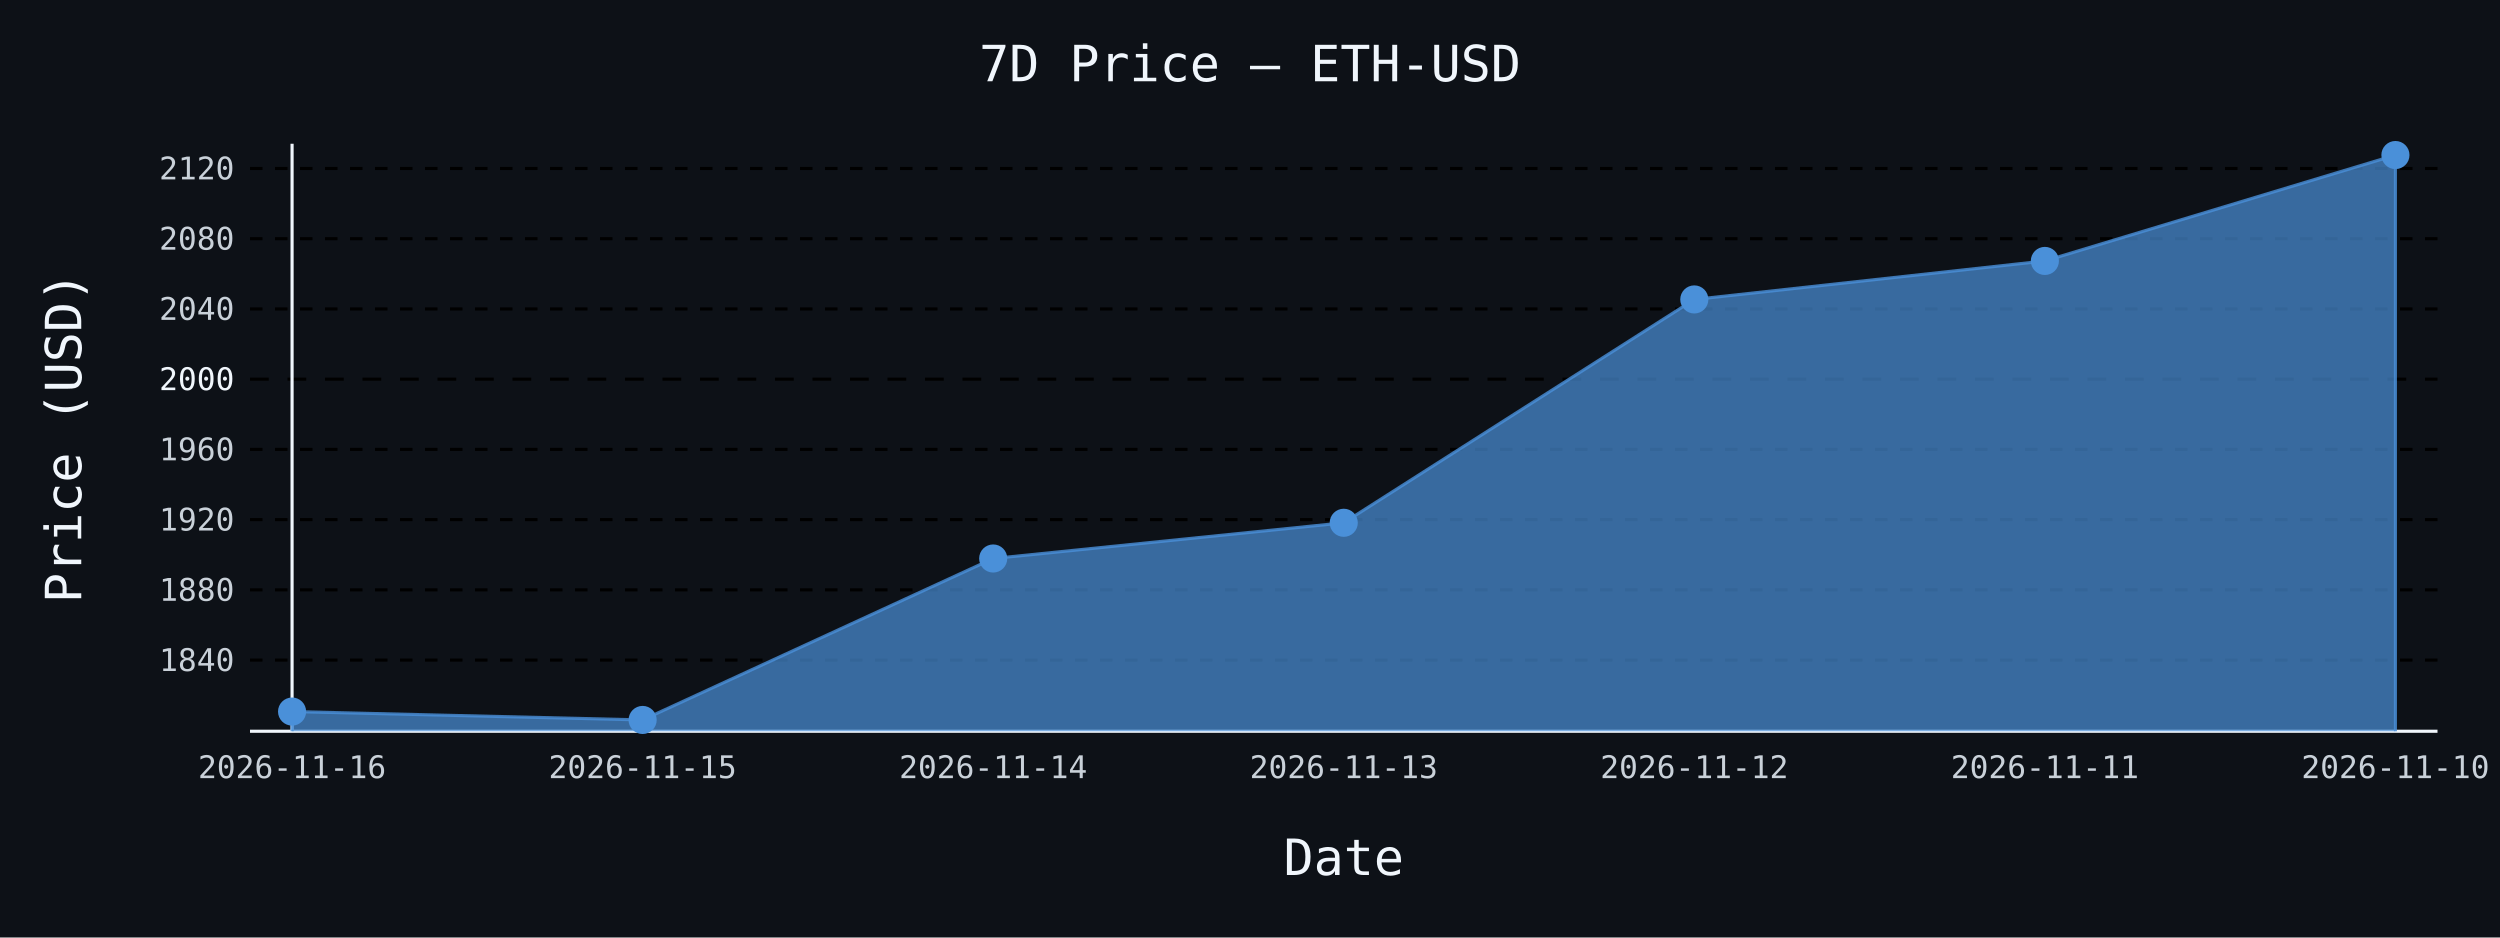
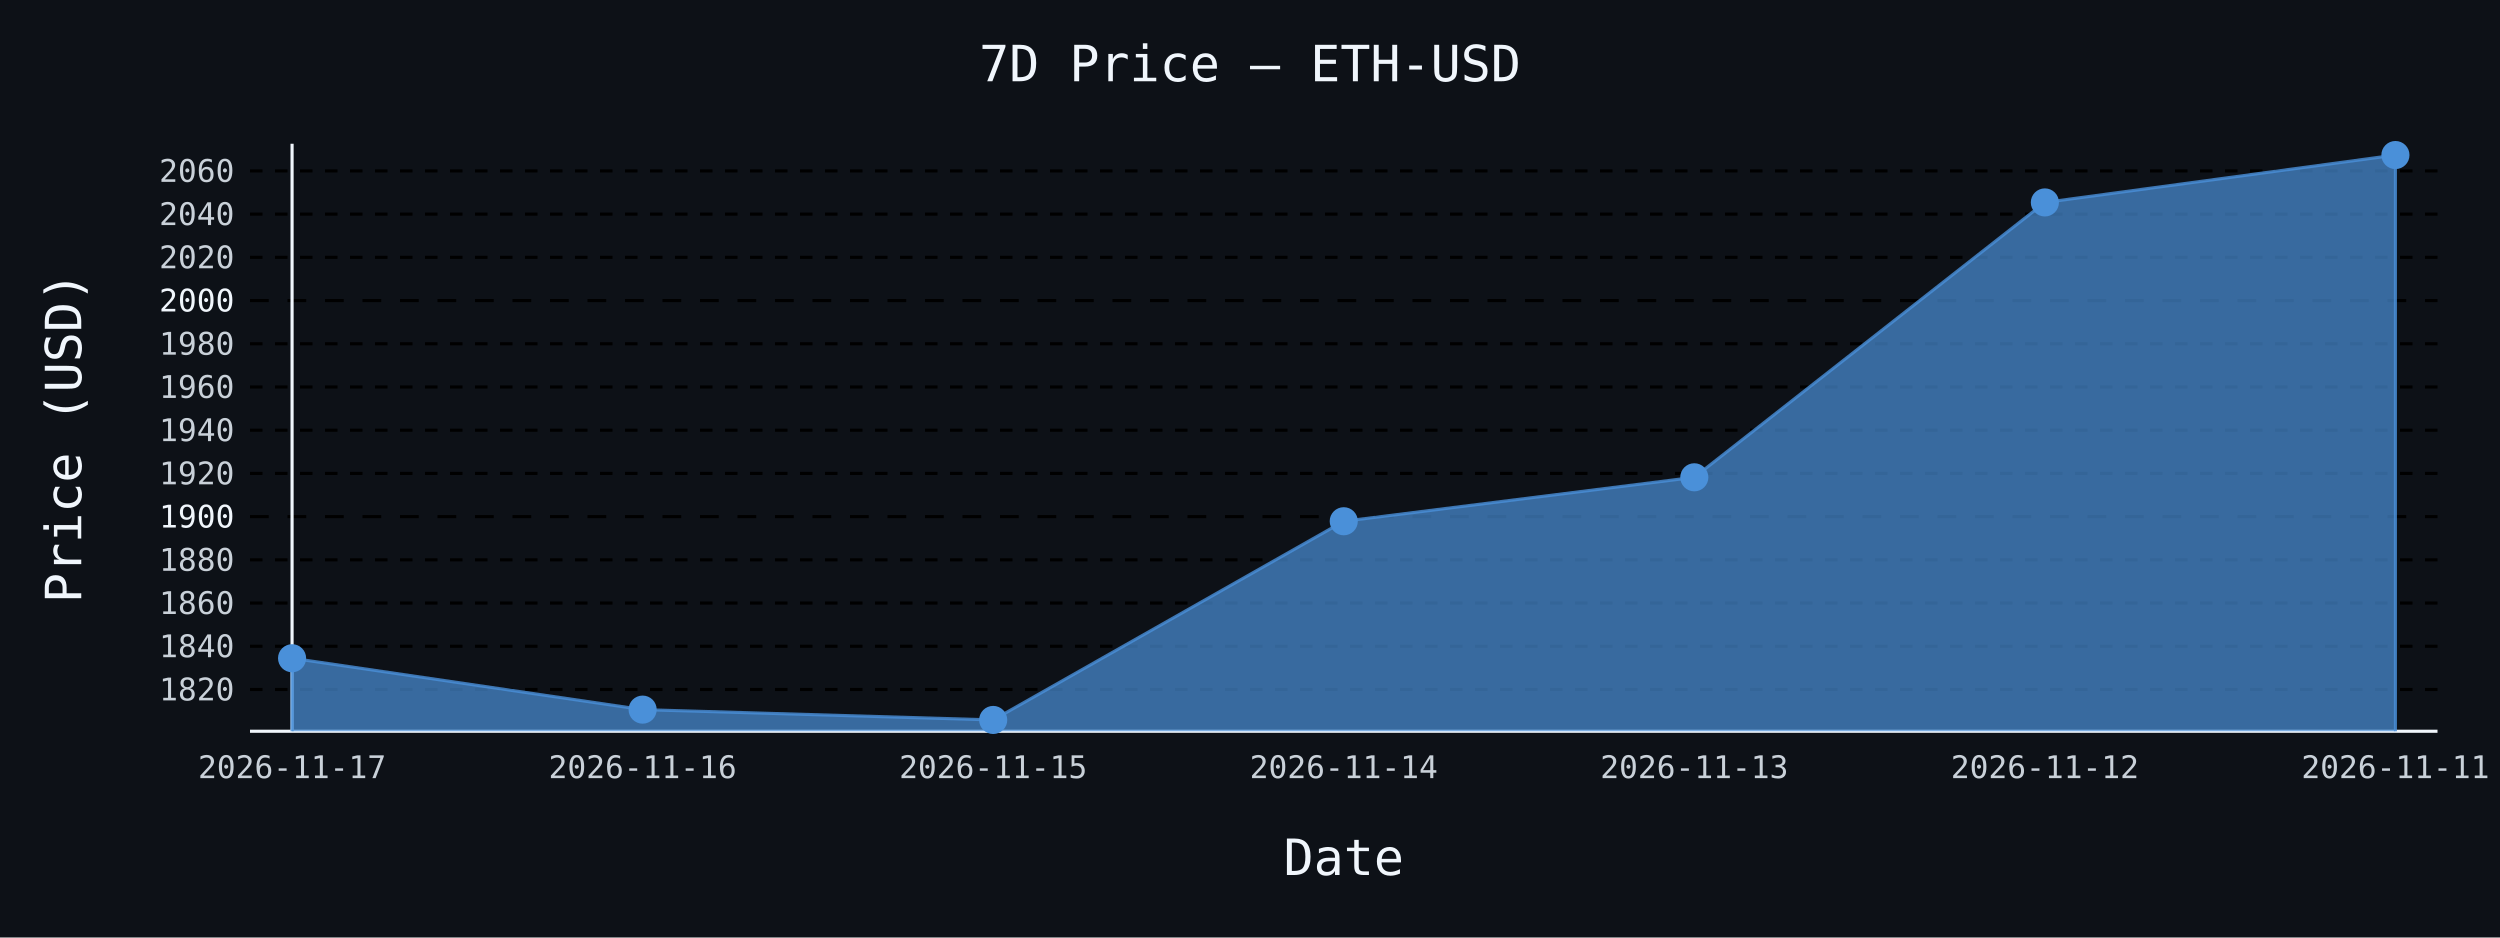
- <svg xmlns="http://www.w3.org/2000/svg" id="chart-137c3122-9ad4-48f9-bf52-eec18e0c0d19" class="pygal-chart" viewBox="0 0 800 300">
+ <svg xmlns="http://www.w3.org/2000/svg" id="chart-547992c2-9ab8-48f7-9e1b-937feb4b3570" class="pygal-chart" viewBox="0 0 800 300">
  <defs>
-     <style type="text/css">#chart-137c3122-9ad4-48f9-bf52-eec18e0c0d19{-webkit-user-select:none;-webkit-font-smoothing:antialiased;font-family:monospace}#chart-137c3122-9ad4-48f9-bf52-eec18e0c0d19 .title{font-family:monospace;font-size:16px}#chart-137c3122-9ad4-48f9-bf52-eec18e0c0d19 .legends .legend text{font-family:monospace;font-size:14px}#chart-137c3122-9ad4-48f9-bf52-eec18e0c0d19 .axis text{font-family:monospace;font-size:10px}#chart-137c3122-9ad4-48f9-bf52-eec18e0c0d19 .axis text.major{font-family:monospace;font-size:10px}#chart-137c3122-9ad4-48f9-bf52-eec18e0c0d19 .text-overlay text.value{font-family:monospace;font-size:16px}#chart-137c3122-9ad4-48f9-bf52-eec18e0c0d19 .text-overlay text.label{font-family:monospace;font-size:10px}#chart-137c3122-9ad4-48f9-bf52-eec18e0c0d19 .tooltip{font-family:monospace;font-size:14px}#chart-137c3122-9ad4-48f9-bf52-eec18e0c0d19 text.no_data{font-family:monospace;font-size:64px}
- #chart-137c3122-9ad4-48f9-bf52-eec18e0c0d19{background-color:#0d1117}#chart-137c3122-9ad4-48f9-bf52-eec18e0c0d19 path,#chart-137c3122-9ad4-48f9-bf52-eec18e0c0d19 line,#chart-137c3122-9ad4-48f9-bf52-eec18e0c0d19 rect,#chart-137c3122-9ad4-48f9-bf52-eec18e0c0d19 circle{-webkit-transition:150ms;-moz-transition:150ms;transition:150ms}#chart-137c3122-9ad4-48f9-bf52-eec18e0c0d19 .graph &gt; .background{fill:#0d1117}#chart-137c3122-9ad4-48f9-bf52-eec18e0c0d19 .plot &gt; .background{fill:#0d1117}#chart-137c3122-9ad4-48f9-bf52-eec18e0c0d19 .graph{fill:#c9d1d9}#chart-137c3122-9ad4-48f9-bf52-eec18e0c0d19 text.no_data{fill:#f0f6fc}#chart-137c3122-9ad4-48f9-bf52-eec18e0c0d19 .title{fill:#f0f6fc}#chart-137c3122-9ad4-48f9-bf52-eec18e0c0d19 .legends .legend text{fill:#c9d1d9}#chart-137c3122-9ad4-48f9-bf52-eec18e0c0d19 .legends .legend:hover text{fill:#f0f6fc}#chart-137c3122-9ad4-48f9-bf52-eec18e0c0d19 .axis .line{stroke:#f0f6fc}#chart-137c3122-9ad4-48f9-bf52-eec18e0c0d19 .axis .guide.line{stroke:#8b949e}#chart-137c3122-9ad4-48f9-bf52-eec18e0c0d19 .axis .major.line{stroke:#c9d1d9}#chart-137c3122-9ad4-48f9-bf52-eec18e0c0d19 .axis text.major{fill:#f0f6fc}#chart-137c3122-9ad4-48f9-bf52-eec18e0c0d19 .axis.y .guides:hover .guide.line,#chart-137c3122-9ad4-48f9-bf52-eec18e0c0d19 .line-graph .axis.x .guides:hover .guide.line,#chart-137c3122-9ad4-48f9-bf52-eec18e0c0d19 .stackedline-graph .axis.x .guides:hover .guide.line,#chart-137c3122-9ad4-48f9-bf52-eec18e0c0d19 .xy-graph .axis.x .guides:hover .guide.line{stroke:#f0f6fc}#chart-137c3122-9ad4-48f9-bf52-eec18e0c0d19 .axis .guides:hover text{fill:#f0f6fc}#chart-137c3122-9ad4-48f9-bf52-eec18e0c0d19 .reactive{fill-opacity:.7;stroke-opacity:.8;stroke-width:1}#chart-137c3122-9ad4-48f9-bf52-eec18e0c0d19 .ci{stroke:#c9d1d9}#chart-137c3122-9ad4-48f9-bf52-eec18e0c0d19 .reactive.active,#chart-137c3122-9ad4-48f9-bf52-eec18e0c0d19 .active .reactive{fill-opacity:.8;stroke-opacity:.9;stroke-width:4}#chart-137c3122-9ad4-48f9-bf52-eec18e0c0d19 .ci .reactive.active{stroke-width:1.5}#chart-137c3122-9ad4-48f9-bf52-eec18e0c0d19 .series text{fill:#f0f6fc}#chart-137c3122-9ad4-48f9-bf52-eec18e0c0d19 .tooltip rect{fill:#0d1117;stroke:#f0f6fc;-webkit-transition:opacity 150ms;-moz-transition:opacity 150ms;transition:opacity 150ms}#chart-137c3122-9ad4-48f9-bf52-eec18e0c0d19 .tooltip .label{fill:#c9d1d9}#chart-137c3122-9ad4-48f9-bf52-eec18e0c0d19 .tooltip .label{fill:#c9d1d9}#chart-137c3122-9ad4-48f9-bf52-eec18e0c0d19 .tooltip .legend{font-size:.8em;fill:#8b949e}#chart-137c3122-9ad4-48f9-bf52-eec18e0c0d19 .tooltip .x_label{font-size:.6em;fill:#f0f6fc}#chart-137c3122-9ad4-48f9-bf52-eec18e0c0d19 .tooltip .xlink{font-size:.5em;text-decoration:underline}#chart-137c3122-9ad4-48f9-bf52-eec18e0c0d19 .tooltip .value{font-size:1.5em}#chart-137c3122-9ad4-48f9-bf52-eec18e0c0d19 .bound{font-size:.5em}#chart-137c3122-9ad4-48f9-bf52-eec18e0c0d19 .max-value{font-size:.75em;fill:#8b949e}#chart-137c3122-9ad4-48f9-bf52-eec18e0c0d19 .map-element{fill:#0d1117;stroke:#8b949e !important}#chart-137c3122-9ad4-48f9-bf52-eec18e0c0d19 .map-element .reactive{fill-opacity:inherit;stroke-opacity:inherit}#chart-137c3122-9ad4-48f9-bf52-eec18e0c0d19 .color-0,#chart-137c3122-9ad4-48f9-bf52-eec18e0c0d19 .color-0 a:visited{stroke:#4a90d9;fill:#4a90d9}#chart-137c3122-9ad4-48f9-bf52-eec18e0c0d19 .text-overlay .color-0 text{fill:black}
- #chart-137c3122-9ad4-48f9-bf52-eec18e0c0d19 text.no_data{text-anchor:middle}#chart-137c3122-9ad4-48f9-bf52-eec18e0c0d19 .guide.line{fill:none}#chart-137c3122-9ad4-48f9-bf52-eec18e0c0d19 .centered{text-anchor:middle}#chart-137c3122-9ad4-48f9-bf52-eec18e0c0d19 .title{text-anchor:middle}#chart-137c3122-9ad4-48f9-bf52-eec18e0c0d19 .legends .legend text{fill-opacity:1}#chart-137c3122-9ad4-48f9-bf52-eec18e0c0d19 .axis.x text{text-anchor:middle}#chart-137c3122-9ad4-48f9-bf52-eec18e0c0d19 .axis.x:not(.web) text[transform]{text-anchor:start}#chart-137c3122-9ad4-48f9-bf52-eec18e0c0d19 .axis.x:not(.web) text[transform].backwards{text-anchor:end}#chart-137c3122-9ad4-48f9-bf52-eec18e0c0d19 .axis.y text{text-anchor:end}#chart-137c3122-9ad4-48f9-bf52-eec18e0c0d19 .axis.y text[transform].backwards{text-anchor:start}#chart-137c3122-9ad4-48f9-bf52-eec18e0c0d19 .axis.y2 text{text-anchor:start}#chart-137c3122-9ad4-48f9-bf52-eec18e0c0d19 .axis.y2 text[transform].backwards{text-anchor:end}#chart-137c3122-9ad4-48f9-bf52-eec18e0c0d19 .axis .guide.line{stroke-dasharray:4,4;stroke:black}#chart-137c3122-9ad4-48f9-bf52-eec18e0c0d19 .axis .major.guide.line{stroke-dasharray:6,6;stroke:black}#chart-137c3122-9ad4-48f9-bf52-eec18e0c0d19 .horizontal .axis.y .guide.line,#chart-137c3122-9ad4-48f9-bf52-eec18e0c0d19 .horizontal .axis.y2 .guide.line,#chart-137c3122-9ad4-48f9-bf52-eec18e0c0d19 .vertical .axis.x .guide.line{opacity:0}#chart-137c3122-9ad4-48f9-bf52-eec18e0c0d19 .horizontal .axis.always_show .guide.line,#chart-137c3122-9ad4-48f9-bf52-eec18e0c0d19 .vertical .axis.always_show .guide.line{opacity:1 !important}#chart-137c3122-9ad4-48f9-bf52-eec18e0c0d19 .axis.y .guides:hover .guide.line,#chart-137c3122-9ad4-48f9-bf52-eec18e0c0d19 .axis.y2 .guides:hover .guide.line,#chart-137c3122-9ad4-48f9-bf52-eec18e0c0d19 .axis.x .guides:hover .guide.line{opacity:1}#chart-137c3122-9ad4-48f9-bf52-eec18e0c0d19 .axis .guides:hover text{opacity:1}#chart-137c3122-9ad4-48f9-bf52-eec18e0c0d19 .nofill{fill:none}#chart-137c3122-9ad4-48f9-bf52-eec18e0c0d19 .subtle-fill{fill-opacity:.2}#chart-137c3122-9ad4-48f9-bf52-eec18e0c0d19 .dot{stroke-width:1px;fill-opacity:1;stroke-opacity:1}#chart-137c3122-9ad4-48f9-bf52-eec18e0c0d19 .dot.active{stroke-width:5px}#chart-137c3122-9ad4-48f9-bf52-eec18e0c0d19 .dot.negative{fill:transparent}#chart-137c3122-9ad4-48f9-bf52-eec18e0c0d19 text,#chart-137c3122-9ad4-48f9-bf52-eec18e0c0d19 tspan{stroke:none !important}#chart-137c3122-9ad4-48f9-bf52-eec18e0c0d19 .series text.active{opacity:1}#chart-137c3122-9ad4-48f9-bf52-eec18e0c0d19 .tooltip rect{fill-opacity:.95;stroke-width:.5}#chart-137c3122-9ad4-48f9-bf52-eec18e0c0d19 .tooltip text{fill-opacity:1}#chart-137c3122-9ad4-48f9-bf52-eec18e0c0d19 .showable{visibility:hidden}#chart-137c3122-9ad4-48f9-bf52-eec18e0c0d19 .showable.shown{visibility:visible}#chart-137c3122-9ad4-48f9-bf52-eec18e0c0d19 .gauge-background{fill:rgba(229,229,229,1);stroke:none}#chart-137c3122-9ad4-48f9-bf52-eec18e0c0d19 .bg-lines{stroke:#0d1117;stroke-width:2px}</style>
+     <style type="text/css">#chart-547992c2-9ab8-48f7-9e1b-937feb4b3570{-webkit-user-select:none;-webkit-font-smoothing:antialiased;font-family:monospace}#chart-547992c2-9ab8-48f7-9e1b-937feb4b3570 .title{font-family:monospace;font-size:16px}#chart-547992c2-9ab8-48f7-9e1b-937feb4b3570 .legends .legend text{font-family:monospace;font-size:14px}#chart-547992c2-9ab8-48f7-9e1b-937feb4b3570 .axis text{font-family:monospace;font-size:10px}#chart-547992c2-9ab8-48f7-9e1b-937feb4b3570 .axis text.major{font-family:monospace;font-size:10px}#chart-547992c2-9ab8-48f7-9e1b-937feb4b3570 .text-overlay text.value{font-family:monospace;font-size:16px}#chart-547992c2-9ab8-48f7-9e1b-937feb4b3570 .text-overlay text.label{font-family:monospace;font-size:10px}#chart-547992c2-9ab8-48f7-9e1b-937feb4b3570 .tooltip{font-family:monospace;font-size:14px}#chart-547992c2-9ab8-48f7-9e1b-937feb4b3570 text.no_data{font-family:monospace;font-size:64px}
+ #chart-547992c2-9ab8-48f7-9e1b-937feb4b3570{background-color:#0d1117}#chart-547992c2-9ab8-48f7-9e1b-937feb4b3570 path,#chart-547992c2-9ab8-48f7-9e1b-937feb4b3570 line,#chart-547992c2-9ab8-48f7-9e1b-937feb4b3570 rect,#chart-547992c2-9ab8-48f7-9e1b-937feb4b3570 circle{-webkit-transition:150ms;-moz-transition:150ms;transition:150ms}#chart-547992c2-9ab8-48f7-9e1b-937feb4b3570 .graph &gt; .background{fill:#0d1117}#chart-547992c2-9ab8-48f7-9e1b-937feb4b3570 .plot &gt; .background{fill:#0d1117}#chart-547992c2-9ab8-48f7-9e1b-937feb4b3570 .graph{fill:#c9d1d9}#chart-547992c2-9ab8-48f7-9e1b-937feb4b3570 text.no_data{fill:#f0f6fc}#chart-547992c2-9ab8-48f7-9e1b-937feb4b3570 .title{fill:#f0f6fc}#chart-547992c2-9ab8-48f7-9e1b-937feb4b3570 .legends .legend text{fill:#c9d1d9}#chart-547992c2-9ab8-48f7-9e1b-937feb4b3570 .legends .legend:hover text{fill:#f0f6fc}#chart-547992c2-9ab8-48f7-9e1b-937feb4b3570 .axis .line{stroke:#f0f6fc}#chart-547992c2-9ab8-48f7-9e1b-937feb4b3570 .axis .guide.line{stroke:#8b949e}#chart-547992c2-9ab8-48f7-9e1b-937feb4b3570 .axis .major.line{stroke:#c9d1d9}#chart-547992c2-9ab8-48f7-9e1b-937feb4b3570 .axis text.major{fill:#f0f6fc}#chart-547992c2-9ab8-48f7-9e1b-937feb4b3570 .axis.y .guides:hover .guide.line,#chart-547992c2-9ab8-48f7-9e1b-937feb4b3570 .line-graph .axis.x .guides:hover .guide.line,#chart-547992c2-9ab8-48f7-9e1b-937feb4b3570 .stackedline-graph .axis.x .guides:hover .guide.line,#chart-547992c2-9ab8-48f7-9e1b-937feb4b3570 .xy-graph .axis.x .guides:hover .guide.line{stroke:#f0f6fc}#chart-547992c2-9ab8-48f7-9e1b-937feb4b3570 .axis .guides:hover text{fill:#f0f6fc}#chart-547992c2-9ab8-48f7-9e1b-937feb4b3570 .reactive{fill-opacity:.7;stroke-opacity:.8;stroke-width:1}#chart-547992c2-9ab8-48f7-9e1b-937feb4b3570 .ci{stroke:#c9d1d9}#chart-547992c2-9ab8-48f7-9e1b-937feb4b3570 .reactive.active,#chart-547992c2-9ab8-48f7-9e1b-937feb4b3570 .active .reactive{fill-opacity:.8;stroke-opacity:.9;stroke-width:4}#chart-547992c2-9ab8-48f7-9e1b-937feb4b3570 .ci .reactive.active{stroke-width:1.5}#chart-547992c2-9ab8-48f7-9e1b-937feb4b3570 .series text{fill:#f0f6fc}#chart-547992c2-9ab8-48f7-9e1b-937feb4b3570 .tooltip rect{fill:#0d1117;stroke:#f0f6fc;-webkit-transition:opacity 150ms;-moz-transition:opacity 150ms;transition:opacity 150ms}#chart-547992c2-9ab8-48f7-9e1b-937feb4b3570 .tooltip .label{fill:#c9d1d9}#chart-547992c2-9ab8-48f7-9e1b-937feb4b3570 .tooltip .label{fill:#c9d1d9}#chart-547992c2-9ab8-48f7-9e1b-937feb4b3570 .tooltip .legend{font-size:.8em;fill:#8b949e}#chart-547992c2-9ab8-48f7-9e1b-937feb4b3570 .tooltip .x_label{font-size:.6em;fill:#f0f6fc}#chart-547992c2-9ab8-48f7-9e1b-937feb4b3570 .tooltip .xlink{font-size:.5em;text-decoration:underline}#chart-547992c2-9ab8-48f7-9e1b-937feb4b3570 .tooltip .value{font-size:1.5em}#chart-547992c2-9ab8-48f7-9e1b-937feb4b3570 .bound{font-size:.5em}#chart-547992c2-9ab8-48f7-9e1b-937feb4b3570 .max-value{font-size:.75em;fill:#8b949e}#chart-547992c2-9ab8-48f7-9e1b-937feb4b3570 .map-element{fill:#0d1117;stroke:#8b949e !important}#chart-547992c2-9ab8-48f7-9e1b-937feb4b3570 .map-element .reactive{fill-opacity:inherit;stroke-opacity:inherit}#chart-547992c2-9ab8-48f7-9e1b-937feb4b3570 .color-0,#chart-547992c2-9ab8-48f7-9e1b-937feb4b3570 .color-0 a:visited{stroke:#4a90d9;fill:#4a90d9}#chart-547992c2-9ab8-48f7-9e1b-937feb4b3570 .text-overlay .color-0 text{fill:black}
+ #chart-547992c2-9ab8-48f7-9e1b-937feb4b3570 text.no_data{text-anchor:middle}#chart-547992c2-9ab8-48f7-9e1b-937feb4b3570 .guide.line{fill:none}#chart-547992c2-9ab8-48f7-9e1b-937feb4b3570 .centered{text-anchor:middle}#chart-547992c2-9ab8-48f7-9e1b-937feb4b3570 .title{text-anchor:middle}#chart-547992c2-9ab8-48f7-9e1b-937feb4b3570 .legends .legend text{fill-opacity:1}#chart-547992c2-9ab8-48f7-9e1b-937feb4b3570 .axis.x text{text-anchor:middle}#chart-547992c2-9ab8-48f7-9e1b-937feb4b3570 .axis.x:not(.web) text[transform]{text-anchor:start}#chart-547992c2-9ab8-48f7-9e1b-937feb4b3570 .axis.x:not(.web) text[transform].backwards{text-anchor:end}#chart-547992c2-9ab8-48f7-9e1b-937feb4b3570 .axis.y text{text-anchor:end}#chart-547992c2-9ab8-48f7-9e1b-937feb4b3570 .axis.y text[transform].backwards{text-anchor:start}#chart-547992c2-9ab8-48f7-9e1b-937feb4b3570 .axis.y2 text{text-anchor:start}#chart-547992c2-9ab8-48f7-9e1b-937feb4b3570 .axis.y2 text[transform].backwards{text-anchor:end}#chart-547992c2-9ab8-48f7-9e1b-937feb4b3570 .axis .guide.line{stroke-dasharray:4,4;stroke:black}#chart-547992c2-9ab8-48f7-9e1b-937feb4b3570 .axis .major.guide.line{stroke-dasharray:6,6;stroke:black}#chart-547992c2-9ab8-48f7-9e1b-937feb4b3570 .horizontal .axis.y .guide.line,#chart-547992c2-9ab8-48f7-9e1b-937feb4b3570 .horizontal .axis.y2 .guide.line,#chart-547992c2-9ab8-48f7-9e1b-937feb4b3570 .vertical .axis.x .guide.line{opacity:0}#chart-547992c2-9ab8-48f7-9e1b-937feb4b3570 .horizontal .axis.always_show .guide.line,#chart-547992c2-9ab8-48f7-9e1b-937feb4b3570 .vertical .axis.always_show .guide.line{opacity:1 !important}#chart-547992c2-9ab8-48f7-9e1b-937feb4b3570 .axis.y .guides:hover .guide.line,#chart-547992c2-9ab8-48f7-9e1b-937feb4b3570 .axis.y2 .guides:hover .guide.line,#chart-547992c2-9ab8-48f7-9e1b-937feb4b3570 .axis.x .guides:hover .guide.line{opacity:1}#chart-547992c2-9ab8-48f7-9e1b-937feb4b3570 .axis .guides:hover text{opacity:1}#chart-547992c2-9ab8-48f7-9e1b-937feb4b3570 .nofill{fill:none}#chart-547992c2-9ab8-48f7-9e1b-937feb4b3570 .subtle-fill{fill-opacity:.2}#chart-547992c2-9ab8-48f7-9e1b-937feb4b3570 .dot{stroke-width:1px;fill-opacity:1;stroke-opacity:1}#chart-547992c2-9ab8-48f7-9e1b-937feb4b3570 .dot.active{stroke-width:5px}#chart-547992c2-9ab8-48f7-9e1b-937feb4b3570 .dot.negative{fill:transparent}#chart-547992c2-9ab8-48f7-9e1b-937feb4b3570 text,#chart-547992c2-9ab8-48f7-9e1b-937feb4b3570 tspan{stroke:none !important}#chart-547992c2-9ab8-48f7-9e1b-937feb4b3570 .series text.active{opacity:1}#chart-547992c2-9ab8-48f7-9e1b-937feb4b3570 .tooltip rect{fill-opacity:.95;stroke-width:.5}#chart-547992c2-9ab8-48f7-9e1b-937feb4b3570 .tooltip text{fill-opacity:1}#chart-547992c2-9ab8-48f7-9e1b-937feb4b3570 .showable{visibility:hidden}#chart-547992c2-9ab8-48f7-9e1b-937feb4b3570 .showable.shown{visibility:visible}#chart-547992c2-9ab8-48f7-9e1b-937feb4b3570 .gauge-background{fill:rgba(229,229,229,1);stroke:none}#chart-547992c2-9ab8-48f7-9e1b-937feb4b3570 .bg-lines{stroke:#0d1117;stroke-width:2px}</style>
  </defs>
  <g class="graph line-graph vertical">
    <rect x="0" y="0" width="800" height="300" class="background" />
    <g transform="translate(80, 46)" class="plot">
      <rect x="0" y="0" width="700.0" height="188" class="background" />
      <g class="axis y always_show">
        <path d="M0 188 h700" class="line" />
        <g class="guides">
-           <path d="M0 165.226 h700" class="guide line" />
-           <text x="-5" y="168.726" class="">1840</text>
+           <path d="M0 174.635 h700" class="guide line" />
+           <text x="-5" y="178.135" class="">1820</text>
        </g>
        <g class="guides">
-           <path d="M0 142.753 h700" class="guide line" />
-           <text x="-5" y="146.253" class="">1880</text>
+           <path d="M0 160.807 h700" class="guide line" />
+           <text x="-5" y="164.307" class="">1840</text>
        </g>
        <g class="guides">
-           <path d="M0 120.28 h700" class="guide line" />
-           <text x="-5" y="123.78" class="">1920</text>
+           <path d="M0 146.978 h700" class="guide line" />
+           <text x="-5" y="150.478" class="">1860</text>
        </g>
        <g class="guides">
-           <path d="M0 97.806 h700" class="guide line" />
-           <text x="-5" y="101.306" class="">1960</text>
+           <path d="M0 133.149 h700" class="guide line" />
+           <text x="-5" y="136.649" class="">1880</text>
        </g>
        <g class="guides">
-           <path d="M0 75.333 h700" class="major guide line" />
-           <text x="-5" y="78.833" class="major">2000</text>
+           <path d="M0 119.32 h700" class="major guide line" />
+           <text x="-5" y="122.82" class="major">1900</text>
        </g>
        <g class="guides">
-           <path d="M0 52.86 h700" class="guide line" />
-           <text x="-5" y="56.36" class="">2040</text>
+           <path d="M0 105.492 h700" class="guide line" />
+           <text x="-5" y="108.992" class="">1920</text>
        </g>
        <g class="guides">
-           <path d="M0 30.387 h700" class="guide line" />
-           <text x="-5" y="33.887" class="">2080</text>
+           <path d="M0 91.663 h700" class="guide line" />
+           <text x="-5" y="95.163" class="">1940</text>
        </g>
        <g class="guides">
-           <path d="M0 7.913 h700" class="guide line" />
-           <text x="-5" y="11.413" class="">2120</text>
+           <path d="M0 77.834 h700" class="guide line" />
+           <text x="-5" y="81.334" class="">1960</text>
+         </g>
+         <g class="guides">
+           <path d="M0 64.005 h700" class="guide line" />
+           <text x="-5" y="67.505" class="">1980</text>
+         </g>
+         <g class="guides">
+           <path d="M0 50.177 h700" class="major guide line" />
+           <text x="-5" y="53.677" class="major">2000</text>
+         </g>
+         <g class="guides">
+           <path d="M0 36.348 h700" class="guide line" />
+           <text x="-5" y="39.848" class="">2020</text>
+         </g>
+         <g class="guides">
+           <path d="M0 22.519 h700" class="guide line" />
+           <text x="-5" y="26.019" class="">2040</text>
+         </g>
+         <g class="guides">
+           <path d="M0 8.691 h700" class="guide line" />
+           <text x="-5" y="12.191" class="">2060</text>
        </g>
      </g>
      <g class="axis x">
        <g class="guides">
          <path d="M13.462 0 v188" class="line" />
-           <text x="13.462" y="203.0" class="">2026-11-16</text>
+           <text x="13.462" y="203.0" class="">2026-11-17</text>
        </g>
        <g class="guides">
          <path d="M125.641 0 v188" class="guide line" />
-           <text x="125.641" y="203.0" class="">2026-11-15</text>
+           <text x="125.641" y="203.0" class="">2026-11-16</text>
        </g>
        <g class="guides">
          <path d="M237.821 0 v188" class="guide line" />
-           <text x="237.821" y="203.0" class="">2026-11-14</text>
+           <text x="237.821" y="203.0" class="">2026-11-15</text>
        </g>
        <g class="guides">
          <path d="M350 0 v188" class="guide line" />
-           <text x="350.0" y="203.0" class="">2026-11-13</text>
+           <text x="350.0" y="203.0" class="">2026-11-14</text>
        </g>
        <g class="guides">
          <path d="M462.179 0 v188" class="guide line" />
-           <text x="462.179" y="203.0" class="">2026-11-12</text>
+           <text x="462.179" y="203.0" class="">2026-11-13</text>
        </g>
        <g class="guides">
          <path d="M574.359 0 v188" class="guide line" />
-           <text x="574.359" y="203.0" class="">2026-11-11</text>
+           <text x="574.359" y="203.0" class="">2026-11-12</text>
        </g>
        <g class="guides">
          <path d="M686.538 0 v188" class="guide line" />
-           <text x="686.538" y="203.0" class="">2026-11-10</text>
+           <text x="686.538" y="203.0" class="">2026-11-11</text>
        </g>
      </g>
      <g class="series serie-0 color-0">
-         <path d="M13.462 188 L13.462 181.699 125.641 184.385 237.821 132.719 350 121.291 462.179 49.82 574.359 37.499 686.538 3.615 686.538 188" class="line reactive" />
+         <path d="M13.462 188 L13.462 164.637 125.641 181.08 237.821 184.385 350 120.8 462.179 106.736 574.359 18.779 686.538 3.615 686.538 188" class="line reactive" />
      </g>
    </g>
    <g class="titles">
      <text x="400.0" y="26" class="title plot_title">7D Price — ETH-USD</text>
      <text x="430.0" y="280" class="title">Date</text>
      <text x="0" y="166.0" class="title" transform="rotate(-90 0 140)">Price (USD)</text>
    </g>
    <g transform="translate(80, 46)" class="plot overlay">
      <g class="series serie-0 color-0">
        <g class="dots">
-           <circle cx="13.462" cy="181.699" r="4" class="dot reactive tooltip-trigger" />
+           <circle cx="13.462" cy="164.637" r="4" class="dot reactive tooltip-trigger" />
        </g>
        <g class="dots">
-           <circle cx="125.641" cy="184.385" r="4" class="dot reactive tooltip-trigger" />
+           <circle cx="125.641" cy="181.08" r="4" class="dot reactive tooltip-trigger" />
        </g>
        <g class="dots">
-           <circle cx="237.821" cy="132.719" r="4" class="dot reactive tooltip-trigger" />
+           <circle cx="237.821" cy="184.385" r="4" class="dot reactive tooltip-trigger" />
        </g>
        <g class="dots">
-           <circle cx="350.0" cy="121.291" r="4" class="dot reactive tooltip-trigger" />
+           <circle cx="350.0" cy="120.8" r="4" class="dot reactive tooltip-trigger" />
        </g>
        <g class="dots">
-           <circle cx="462.179" cy="49.82" r="4" class="dot reactive tooltip-trigger" />
+           <circle cx="462.179" cy="106.736" r="4" class="dot reactive tooltip-trigger" />
        </g>
        <g class="dots">
-           <circle cx="574.359" cy="37.499" r="4" class="dot reactive tooltip-trigger" />
+           <circle cx="574.359" cy="18.779" r="4" class="dot reactive tooltip-trigger" />
        </g>
        <g class="dots">
          <circle cx="686.538" cy="3.615" r="4" class="dot reactive tooltip-trigger" />
        </g>
      </g>
    </g>
    <g transform="translate(80, 46)" class="plot text-overlay">
      <g class="series serie-0 color-0" />
    </g>
    <g transform="translate(80, 46)" class="plot tooltip-overlay">
      <g transform="translate(0 0)" style="opacity: 0" class="tooltip">
        <rect rx="0" ry="0" width="0" height="0" class="tooltip-box" />
        <g class="text" />
      </g>
    </g>
  </g>
</svg>
